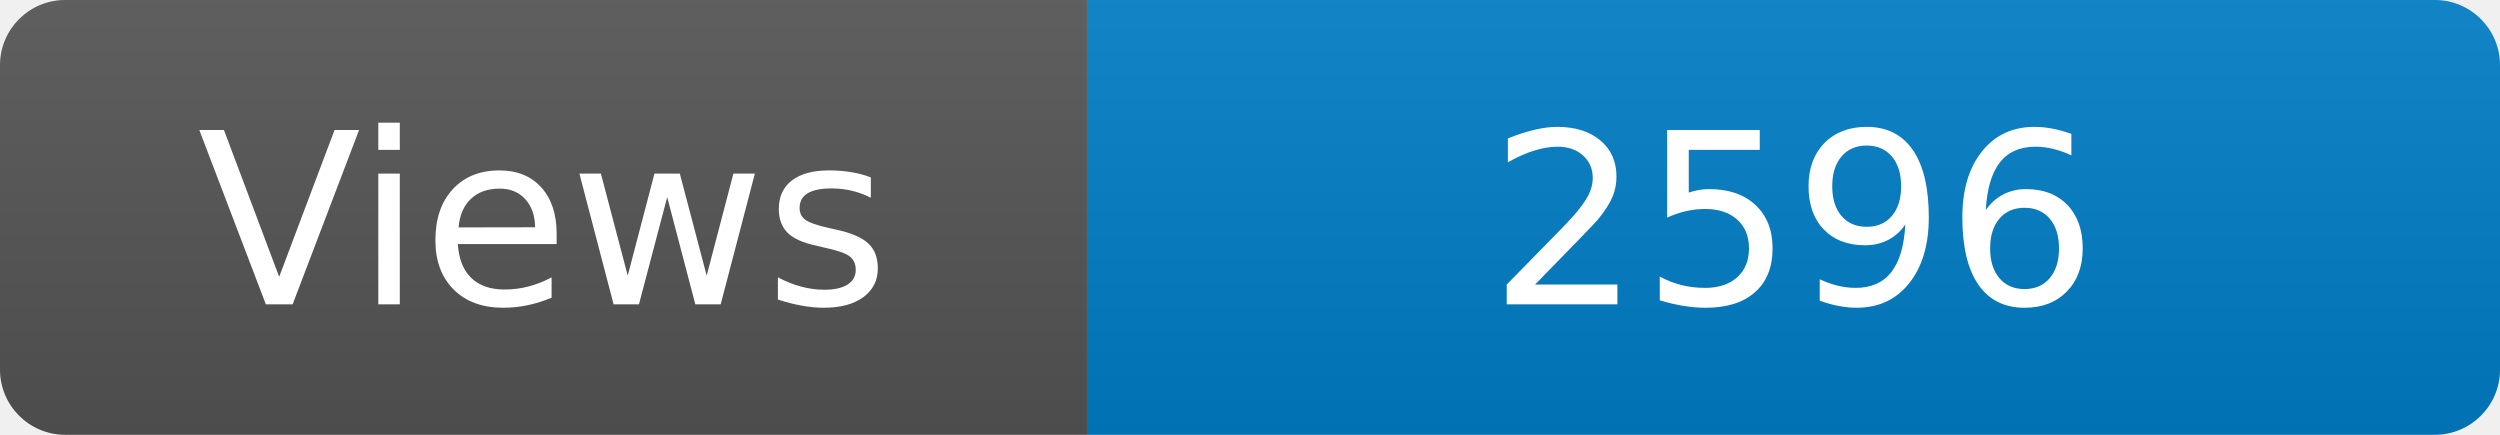
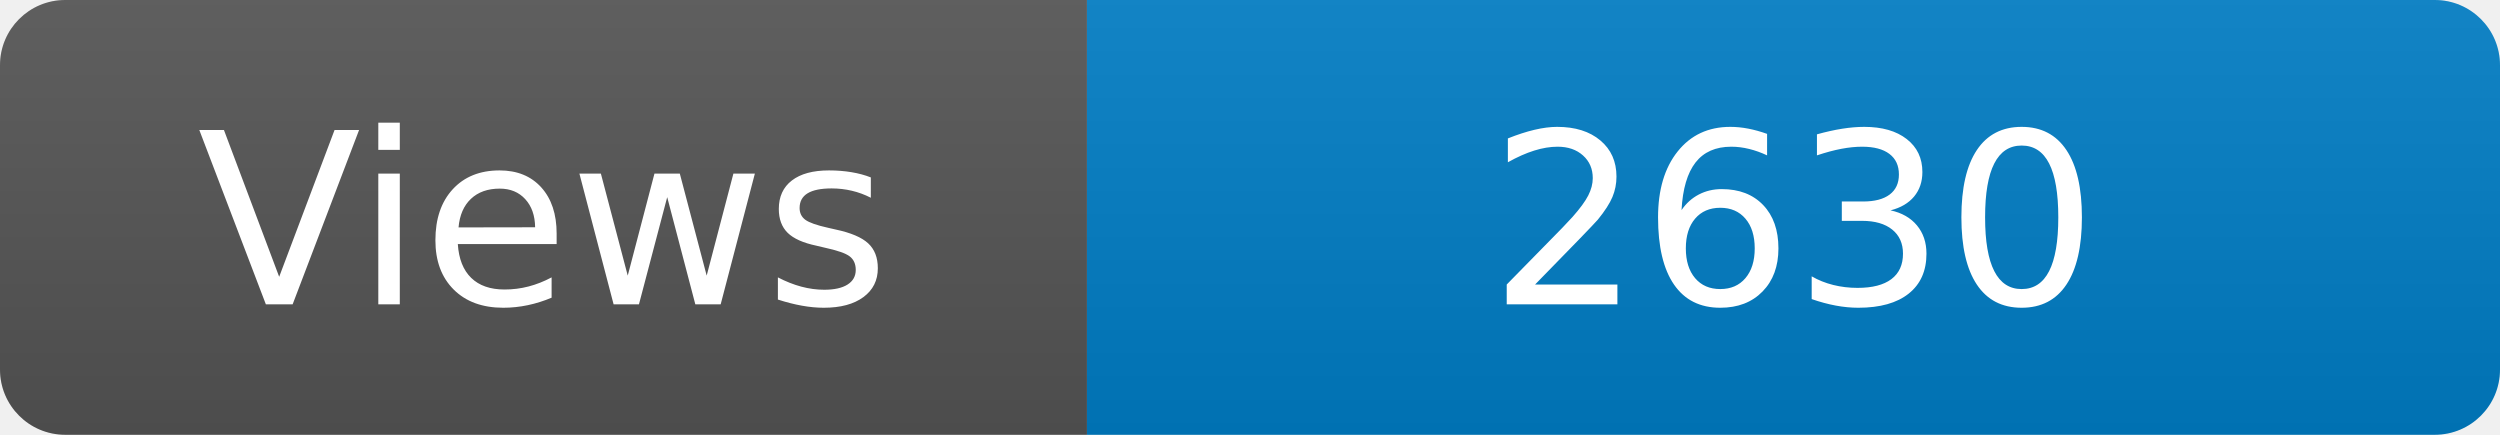
<svg xmlns="http://www.w3.org/2000/svg" width="115" height="20" role="img" aria-label="Maintained?: yes">
  <linearGradient id="s" x2="0" y2="100%">
    <stop offset="0" stop-color="#bbb" stop-opacity=".1" />
    <stop offset="1" stop-opacity=".1" />
  </linearGradient>
  <clipPath id="r">
    <rect width="115" height="20" rx="3" fill="#fff" />
  </clipPath>
  <g clip-path="url(#r)">
    <rect width="50" height="20" fill="#555" />
    <rect x="50" width="160" height="20" fill="#007ec6" />
    <rect width="115" height="20" fill="url(#s)" />
  </g>
  <g fill="#fff" text-anchor="middle" font-family="Verdana,Geneva,DejaVu Sans,sans-serif" font-size="110">
    <text x="250" y="140" transform="scale(.1)" fill="#fff">Views</text>
-     <text x="825" y="140" transform="scale(.1)" fill="#fff">2596</text>
+     <text x="825" y="140" transform="scale(.1)" fill="#fff">2630</text>
  </g>
</svg>
